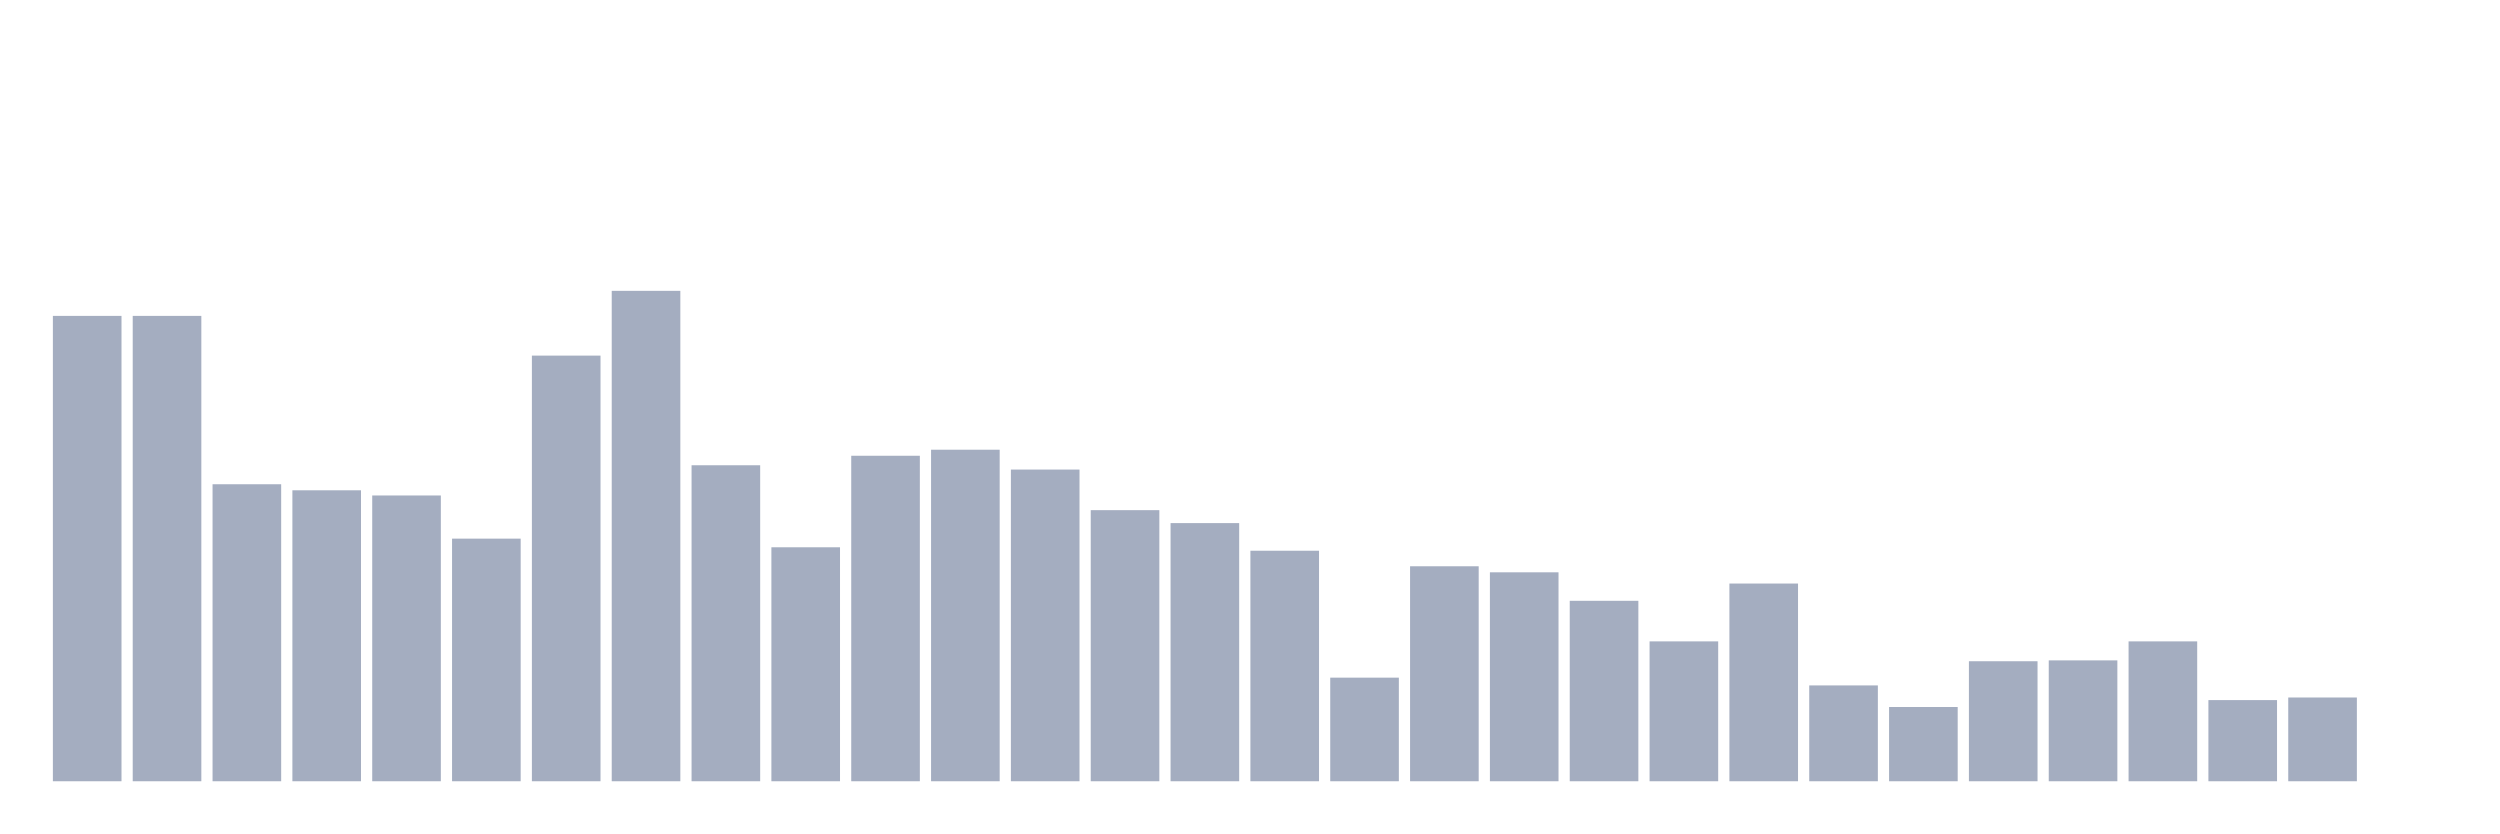
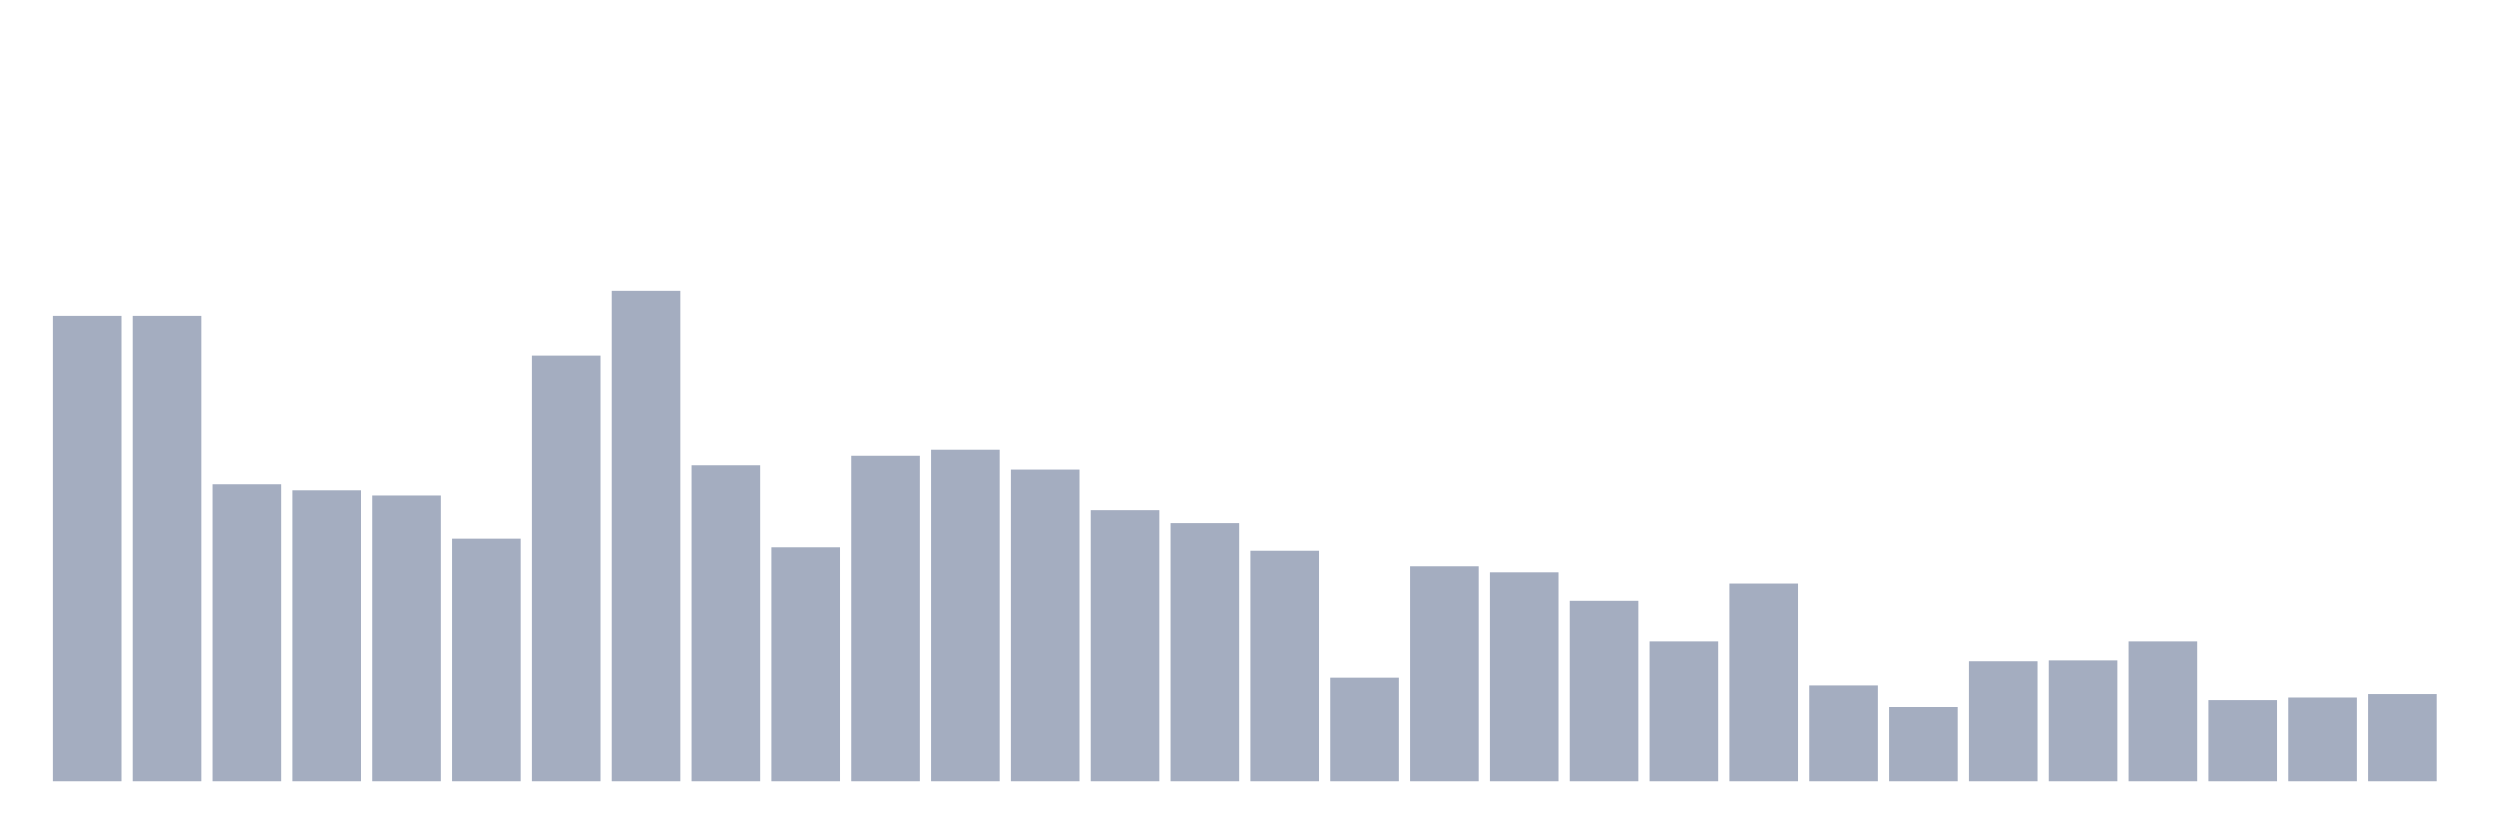
<svg xmlns="http://www.w3.org/2000/svg" viewBox="0 0 480 160">
  <g transform="translate(10,10)">
    <rect class="bar" x="0.153" width="13.175" y="50.651" height="89.349" fill="rgb(164,173,192)" />
    <rect class="bar" x="15.482" width="13.175" y="50.651" height="89.349" fill="rgb(164,173,192)" />
    <rect class="bar" x="30.81" width="13.175" y="82.976" height="57.024" fill="rgb(164,173,192)" />
    <rect class="bar" x="46.138" width="13.175" y="84.136" height="55.864" fill="rgb(164,173,192)" />
    <rect class="bar" x="61.466" width="13.175" y="85.131" height="54.869" fill="rgb(164,173,192)" />
    <rect class="bar" x="76.794" width="13.175" y="93.419" height="46.581" fill="rgb(164,173,192)" />
    <rect class="bar" x="92.123" width="13.175" y="58.276" height="81.724" fill="rgb(164,173,192)" />
    <rect class="bar" x="107.451" width="13.175" y="45.843" height="94.157" fill="rgb(164,173,192)" />
    <rect class="bar" x="122.779" width="13.175" y="79.329" height="60.671" fill="rgb(164,173,192)" />
    <rect class="bar" x="138.107" width="13.175" y="95.077" height="44.923" fill="rgb(164,173,192)" />
    <rect class="bar" x="153.436" width="13.175" y="77.505" height="62.495" fill="rgb(164,173,192)" />
    <rect class="bar" x="168.764" width="13.175" y="76.345" height="63.655" fill="rgb(164,173,192)" />
    <rect class="bar" x="184.092" width="13.175" y="80.157" height="59.843" fill="rgb(164,173,192)" />
    <rect class="bar" x="199.42" width="13.175" y="87.949" height="52.051" fill="rgb(164,173,192)" />
    <rect class="bar" x="214.748" width="13.175" y="90.435" height="49.565" fill="rgb(164,173,192)" />
    <rect class="bar" x="230.077" width="13.175" y="95.74" height="44.26" fill="rgb(164,173,192)" />
    <rect class="bar" x="245.405" width="13.175" y="120.108" height="19.892" fill="rgb(164,173,192)" />
    <rect class="bar" x="260.733" width="13.175" y="98.724" height="41.276" fill="rgb(164,173,192)" />
    <rect class="bar" x="276.061" width="13.175" y="99.884" height="40.116" fill="rgb(164,173,192)" />
    <rect class="bar" x="291.39" width="13.175" y="105.354" height="34.646" fill="rgb(164,173,192)" />
    <rect class="bar" x="306.718" width="13.175" y="113.145" height="26.855" fill="rgb(164,173,192)" />
    <rect class="bar" x="322.046" width="13.175" y="102.039" height="37.961" fill="rgb(164,173,192)" />
    <rect class="bar" x="337.374" width="13.175" y="121.6" height="18.4" fill="rgb(164,173,192)" />
    <rect class="bar" x="352.702" width="13.175" y="125.744" height="14.256" fill="rgb(164,173,192)" />
    <rect class="bar" x="368.031" width="13.175" y="116.958" height="23.042" fill="rgb(164,173,192)" />
    <rect class="bar" x="383.359" width="13.175" y="116.792" height="23.208" fill="rgb(164,173,192)" />
    <rect class="bar" x="398.687" width="13.175" y="113.145" height="26.855" fill="rgb(164,173,192)" />
    <rect class="bar" x="414.015" width="13.175" y="124.418" height="15.582" fill="rgb(164,173,192)" />
    <rect class="bar" x="429.344" width="13.175" y="123.92" height="16.08" fill="rgb(164,173,192)" />
-     <rect class="bar" x="444.672" width="13.175" y="140" height="0" fill="rgb(164,173,192)" />
+     <rect class="bar" x="444.672" width="13.175" y="123.257" height="16.743" fill="rgb(164,173,192)" />
  </g>
</svg>
